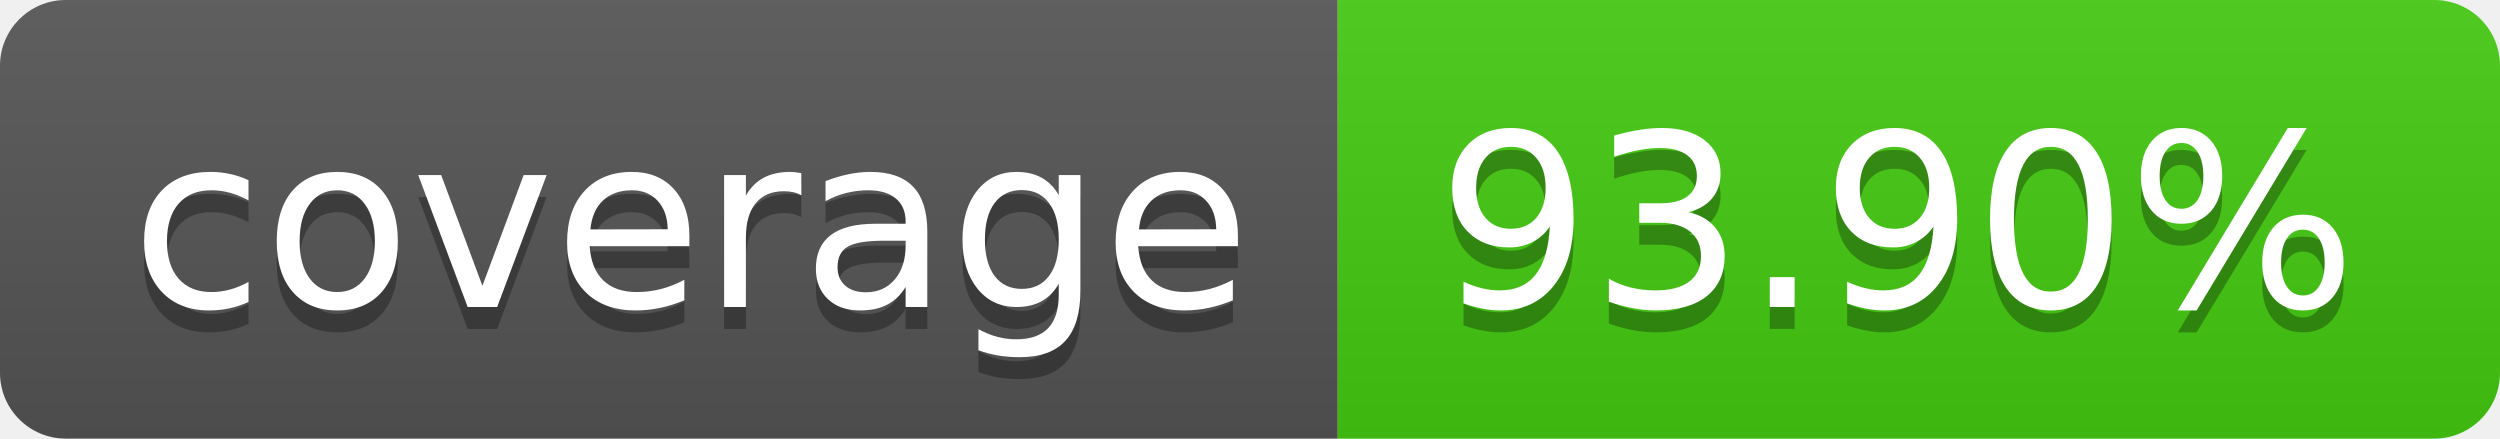
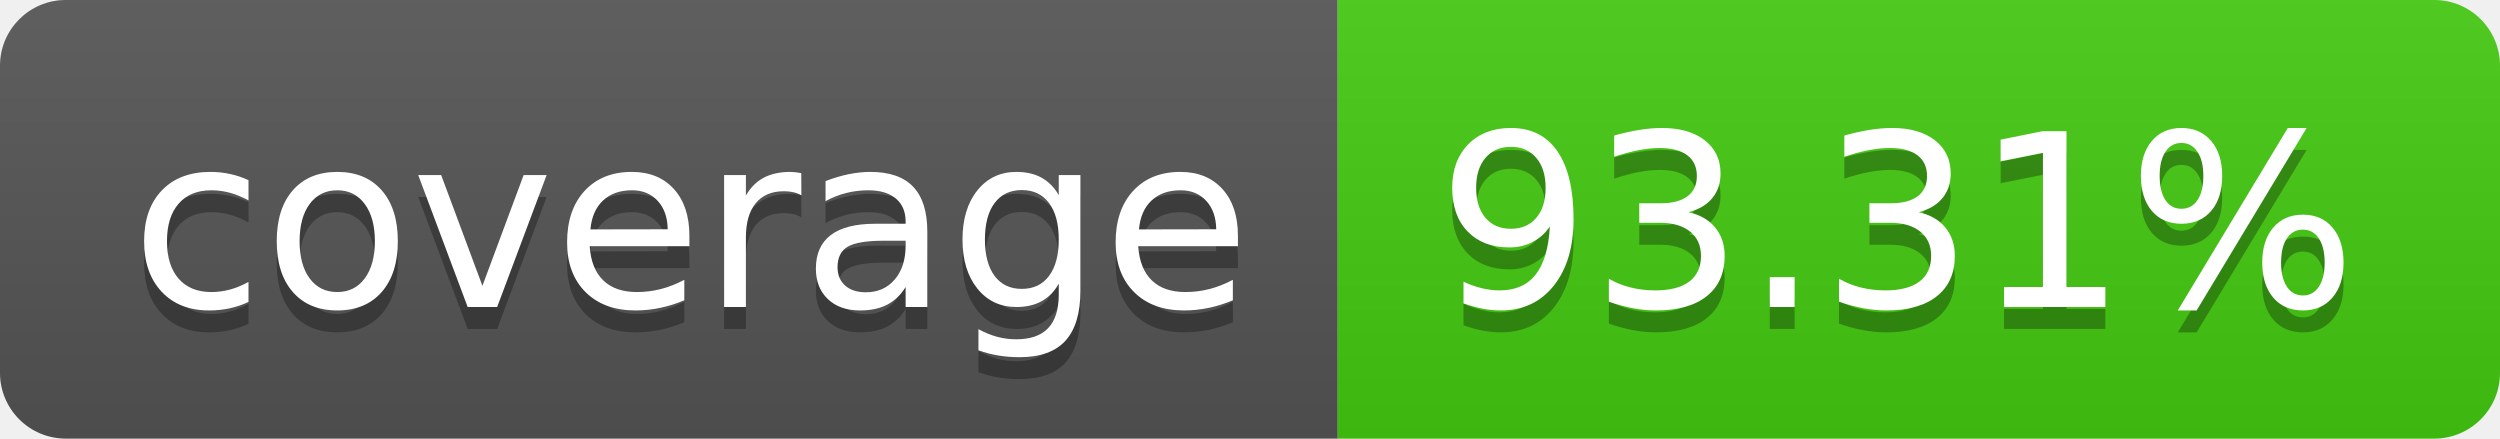
- <svg xmlns="http://www.w3.org/2000/svg" width="114" height="20" role="img" aria-label="coverage: 93.90%">
+ <svg xmlns="http://www.w3.org/2000/svg" width="114" height="20" role="img" aria-label="coverage: 93.31%">
  <linearGradient id="s" x2="0" y2="100%">
    <stop offset="0" stop-color="#bbb" stop-opacity=".1" />
    <stop offset="1" stop-opacity=".1" />
  </linearGradient>
  <clipPath id="r">
    <rect width="114" height="20" rx="3" fill="#fff" />
  </clipPath>
  <g clip-path="url(#r)">
    <rect width="61" height="20" fill="#555" />
    <rect x="61" width="53" height="20" fill="#4c1" />
    <rect width="114" height="20" fill="url(#s)" />
  </g>
  <g fill="#fff" text-anchor="middle" font-family="Verdana,Geneva,DejaVu Sans,sans-serif" text-rendering="geometricPrecision" font-size="110">
    <text aria-hidden="true" x="315" y="150" fill="#010101" fill-opacity=".3" transform="scale(.1)" textLength="510">coverage</text>
    <text x="315" y="140" transform="scale(.1)" fill="#fff" textLength="510">coverage</text>
-     <text aria-hidden="true" x="865" y="150" fill="#010101" fill-opacity=".3" transform="scale(.1)" textLength="430">93.90%</text>
-     <text x="865" y="140" transform="scale(.1)" fill="#fff" textLength="430">93.90%</text>
+     <text aria-hidden="true" x="865" y="150" fill="#010101" fill-opacity=".3" transform="scale(.1)" textLength="430">93.31%</text>
+     <text x="865" y="140" transform="scale(.1)" fill="#fff" textLength="430">93.31%</text>
  </g>
</svg>
